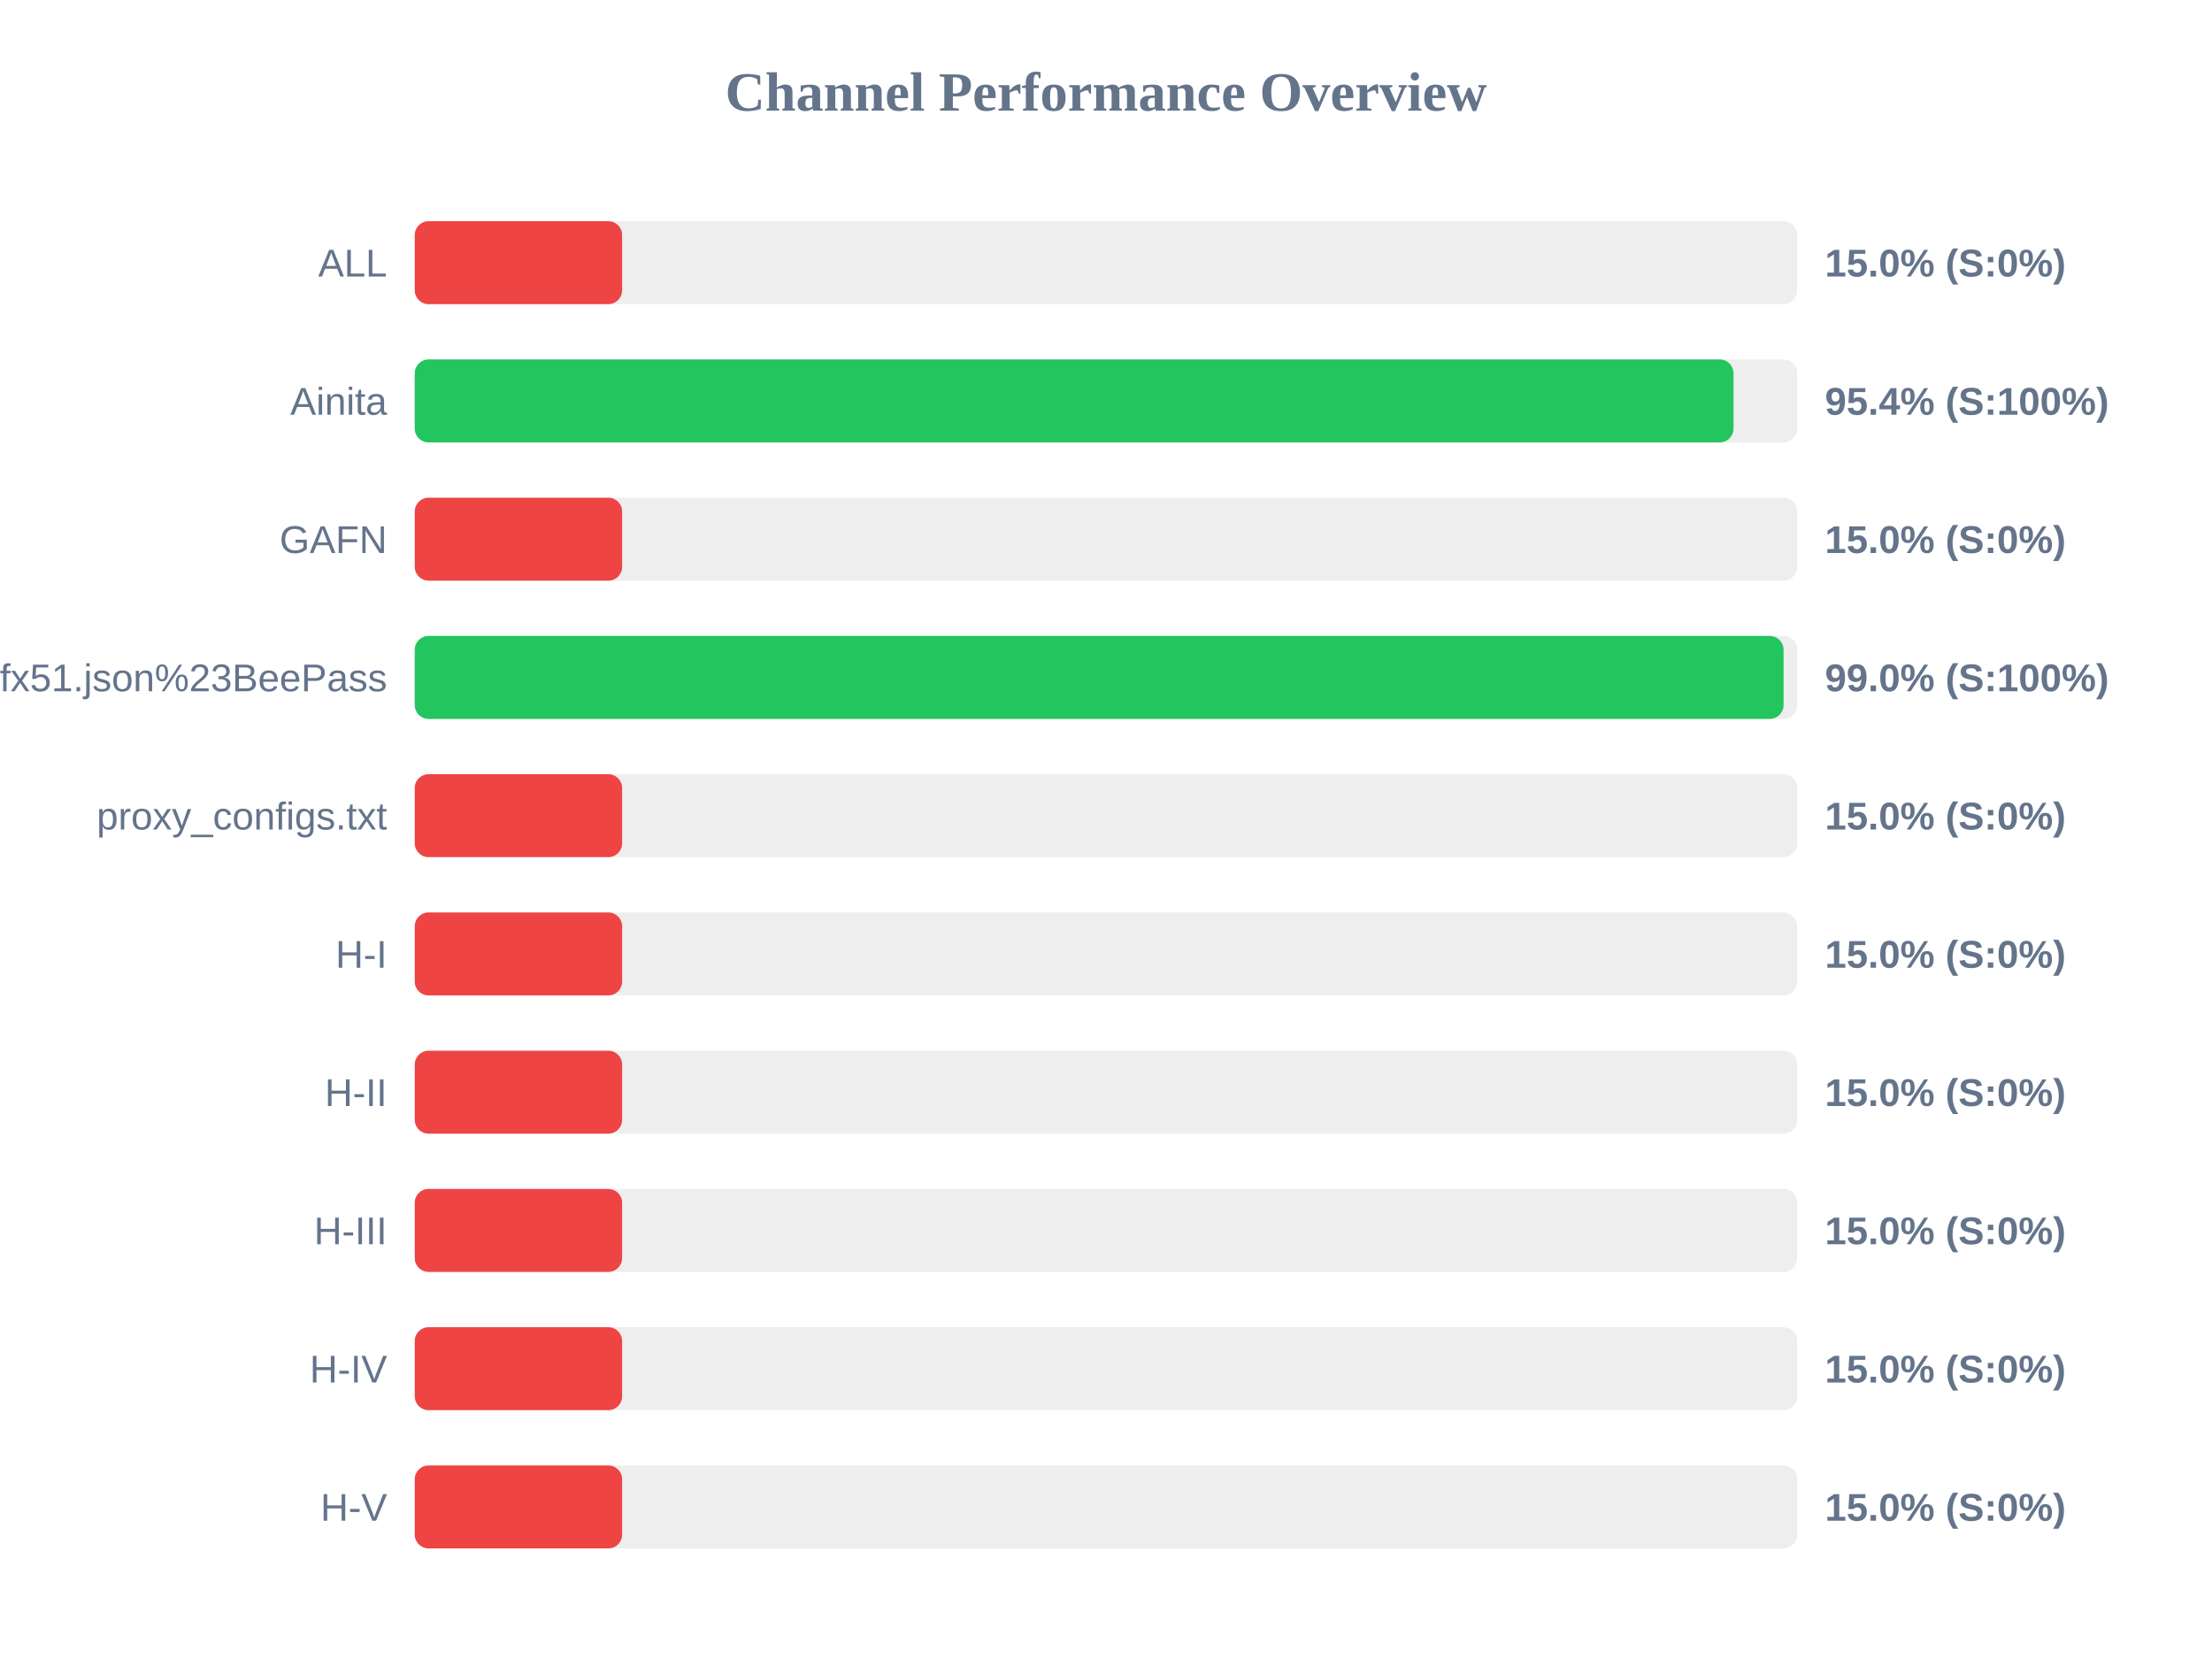
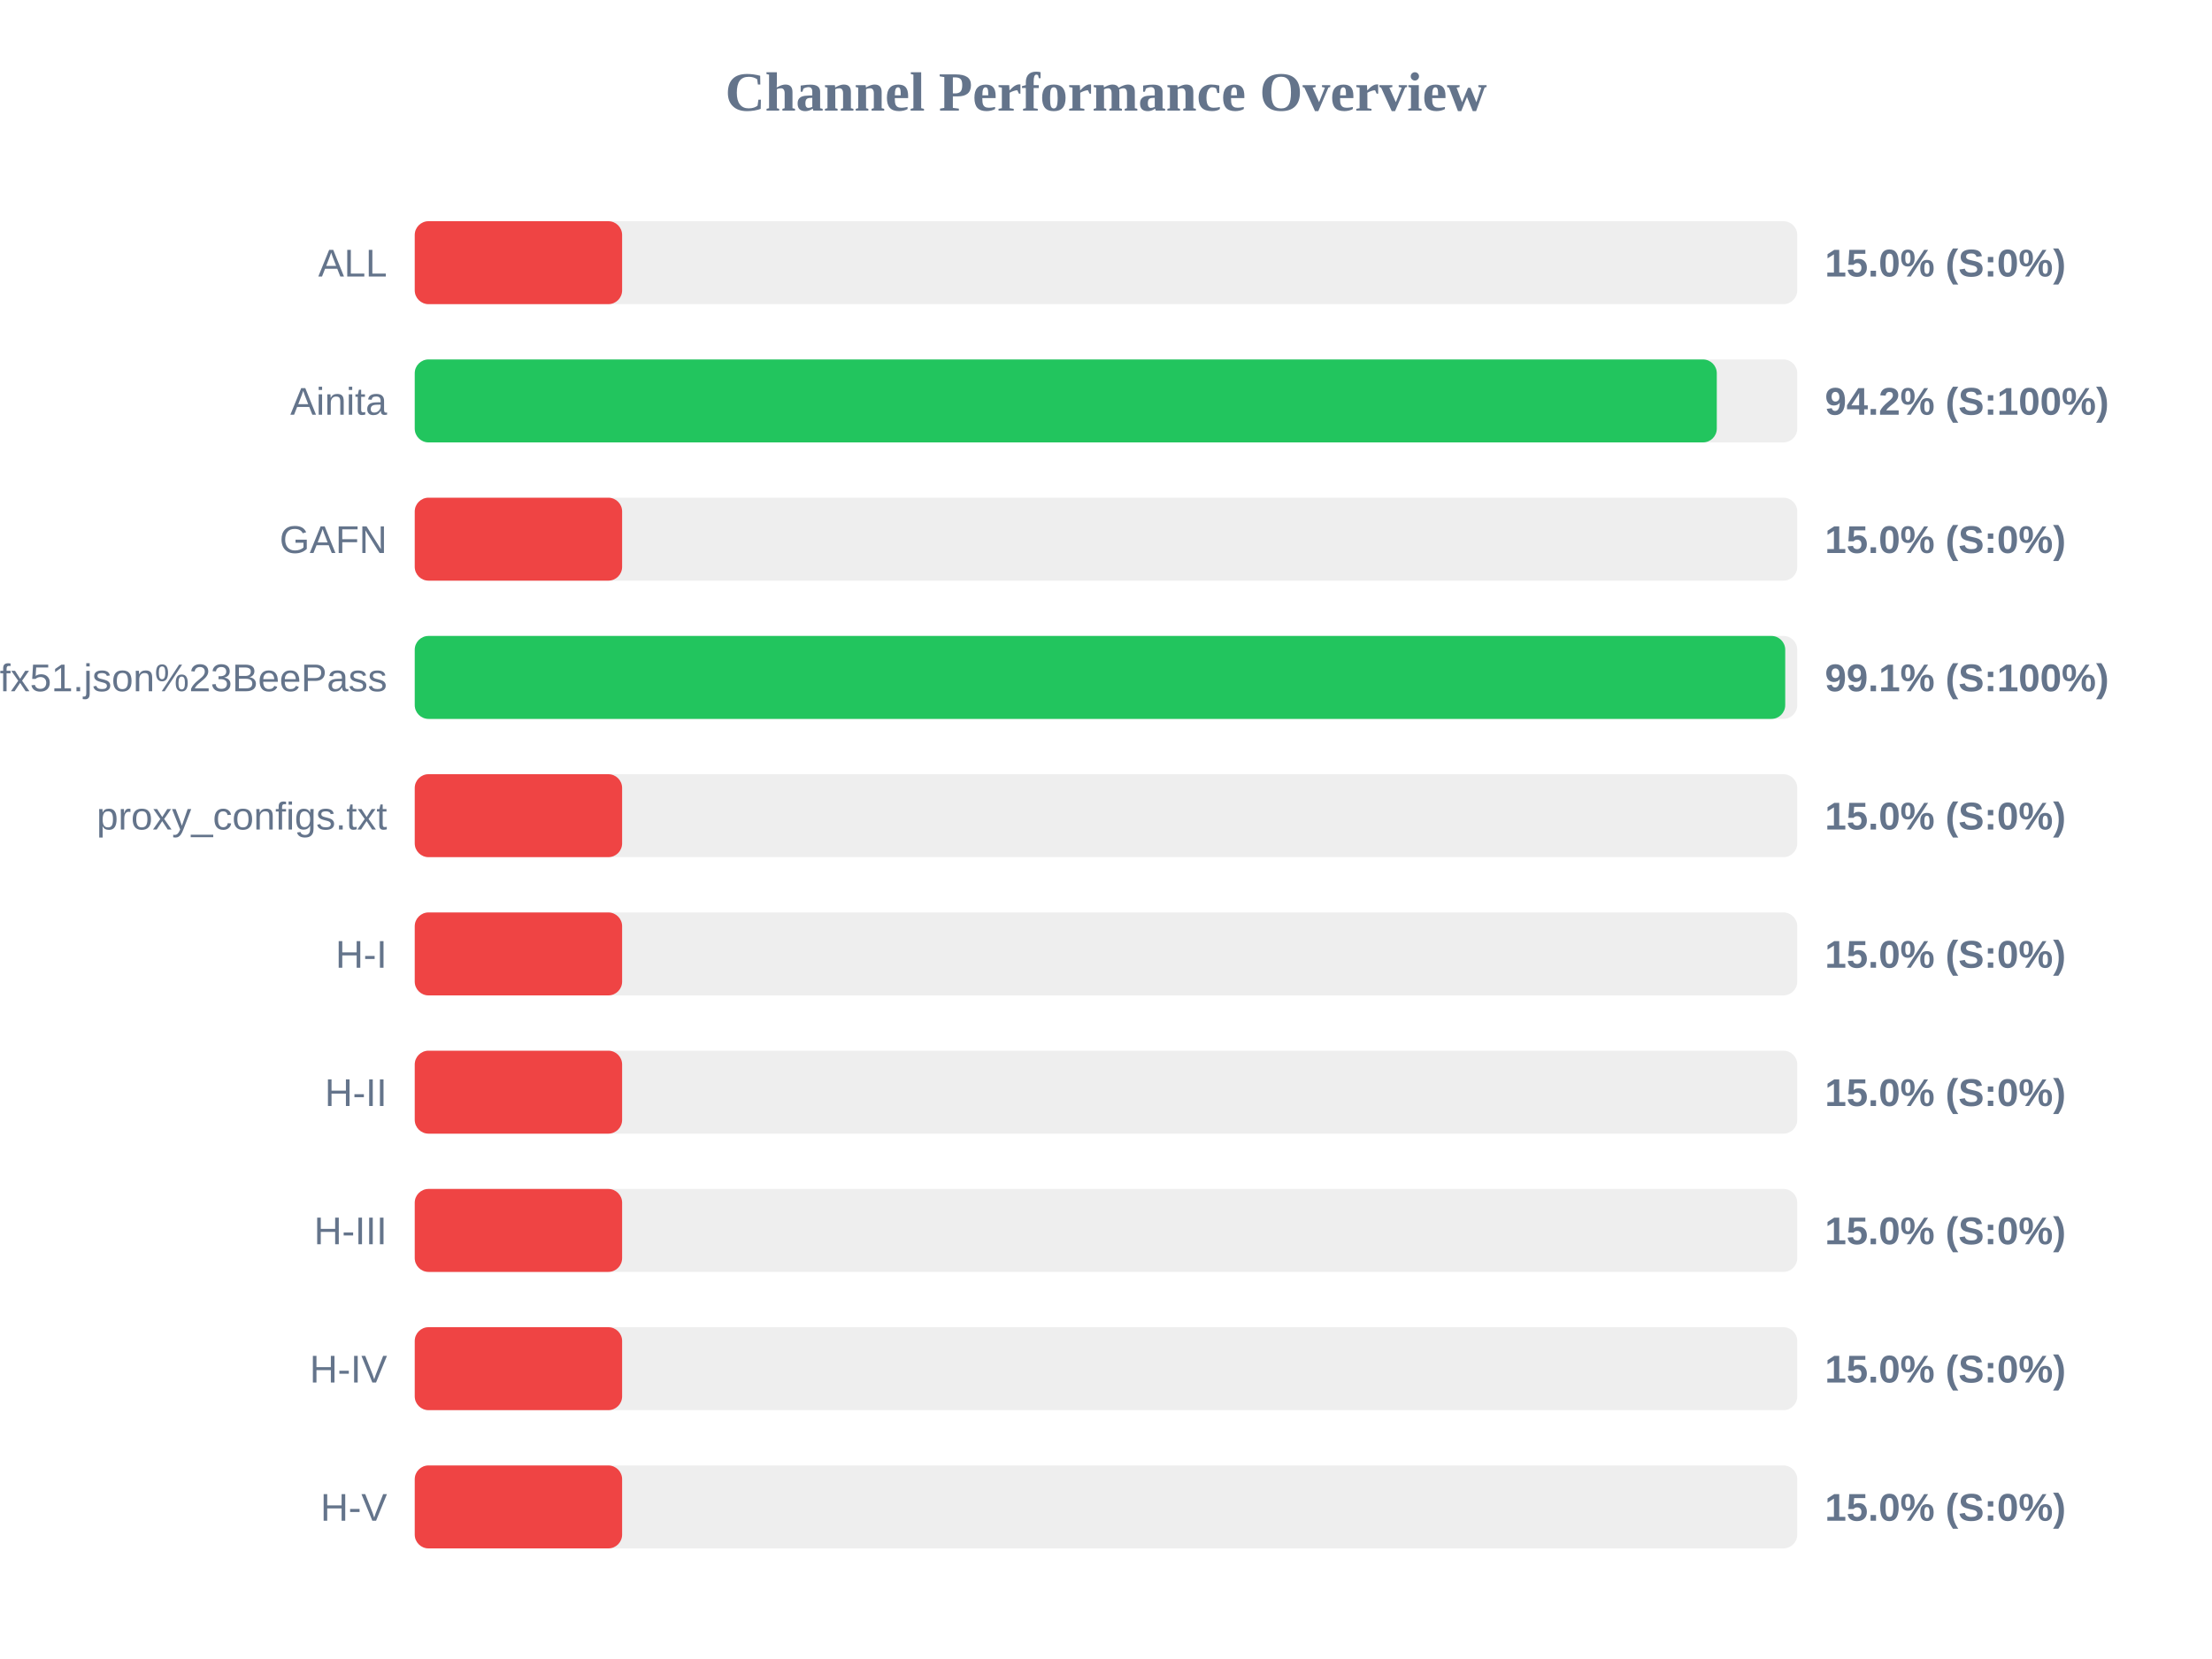
<svg xmlns="http://www.w3.org/2000/svg" width="800" height="600" version="1.1">
  <style>
        .row { font: 14px Arial; fill: #64748b; }
        .score { font: bold 14px Arial; fill: #64748b; }
    </style>
  <text x="400" y="40" text-anchor="middle" font-size="20px" font-weight="bold" fill="#64748b">Channel Performance Overview</text>
  <rect x="150" y="80" width="500" height="30" fill="#eee" rx="5" />
  <rect x="150" y="80" width="75.0" height="30" fill="#ef4444" rx="5" />
  <text x="140" y="100" text-anchor="end" class="row">ALL</text>
  <text x="660" y="100" text-anchor="start" class="score">15.0% (S:0%)</text>
  <rect x="150" y="130" width="500" height="30" fill="#eee" rx="5" />
-   <rect x="150" y="130" width="476.95" height="30" fill="#22c55e" rx="5" />
+   <rect x="150" y="130" width="470.9" height="30" fill="#22c55e" rx="5" />
  <text x="140" y="150" text-anchor="end" class="row">Ainita</text>
-   <text x="660" y="150" text-anchor="start" class="score">95.4% (S:100%)</text>
+   <text x="660" y="150" text-anchor="start" class="score">94.2% (S:100%)</text>
  <rect x="150" y="180" width="500" height="30" fill="#eee" rx="5" />
  <rect x="150" y="180" width="75.0" height="30" fill="#ef4444" rx="5" />
  <text x="140" y="200" text-anchor="end" class="row">GAFN</text>
  <text x="660" y="200" text-anchor="start" class="score">15.0% (S:0%)</text>
  <rect x="150" y="230" width="500" height="30" fill="#eee" rx="5" />
-   <rect x="150" y="230" width="495.05" height="30" fill="#22c55e" rx="5" />
+   <rect x="150" y="230" width="495.65" height="30" fill="#22c55e" rx="5" />
  <text x="140" y="250" text-anchor="end" class="row">sub?s=ssconf%3A%2F%2Fs3.amazonaws.com%2Fbeedynconprd%2Fzf38bv6oxi1nv3wfkpmxyfl8yj5fargza3foantoalu16vznl0ckxx7bgf1ufx51.json%23BeePass</text>
-   <text x="660" y="250" text-anchor="start" class="score">99.0% (S:100%)</text>
+   <text x="660" y="250" text-anchor="start" class="score">99.1% (S:100%)</text>
  <rect x="150" y="280" width="500" height="30" fill="#eee" rx="5" />
  <rect x="150" y="280" width="75.0" height="30" fill="#ef4444" rx="5" />
  <text x="140" y="300" text-anchor="end" class="row">proxy_configs.txt</text>
  <text x="660" y="300" text-anchor="start" class="score">15.0% (S:0%)</text>
  <rect x="150" y="330" width="500" height="30" fill="#eee" rx="5" />
  <rect x="150" y="330" width="75.0" height="30" fill="#ef4444" rx="5" />
  <text x="140" y="350" text-anchor="end" class="row">H-I</text>
  <text x="660" y="350" text-anchor="start" class="score">15.0% (S:0%)</text>
  <rect x="150" y="380" width="500" height="30" fill="#eee" rx="5" />
  <rect x="150" y="380" width="75.0" height="30" fill="#ef4444" rx="5" />
  <text x="140" y="400" text-anchor="end" class="row">H-II</text>
  <text x="660" y="400" text-anchor="start" class="score">15.0% (S:0%)</text>
  <rect x="150" y="430" width="500" height="30" fill="#eee" rx="5" />
  <rect x="150" y="430" width="75.0" height="30" fill="#ef4444" rx="5" />
  <text x="140" y="450" text-anchor="end" class="row">H-III</text>
  <text x="660" y="450" text-anchor="start" class="score">15.0% (S:0%)</text>
  <rect x="150" y="480" width="500" height="30" fill="#eee" rx="5" />
  <rect x="150" y="480" width="75.0" height="30" fill="#ef4444" rx="5" />
  <text x="140" y="500" text-anchor="end" class="row">H-IV</text>
  <text x="660" y="500" text-anchor="start" class="score">15.0% (S:0%)</text>
  <rect x="150" y="530" width="500" height="30" fill="#eee" rx="5" />
  <rect x="150" y="530" width="75.0" height="30" fill="#ef4444" rx="5" />
  <text x="140" y="550" text-anchor="end" class="row">H-V</text>
  <text x="660" y="550" text-anchor="start" class="score">15.0% (S:0%)</text>
</svg>
